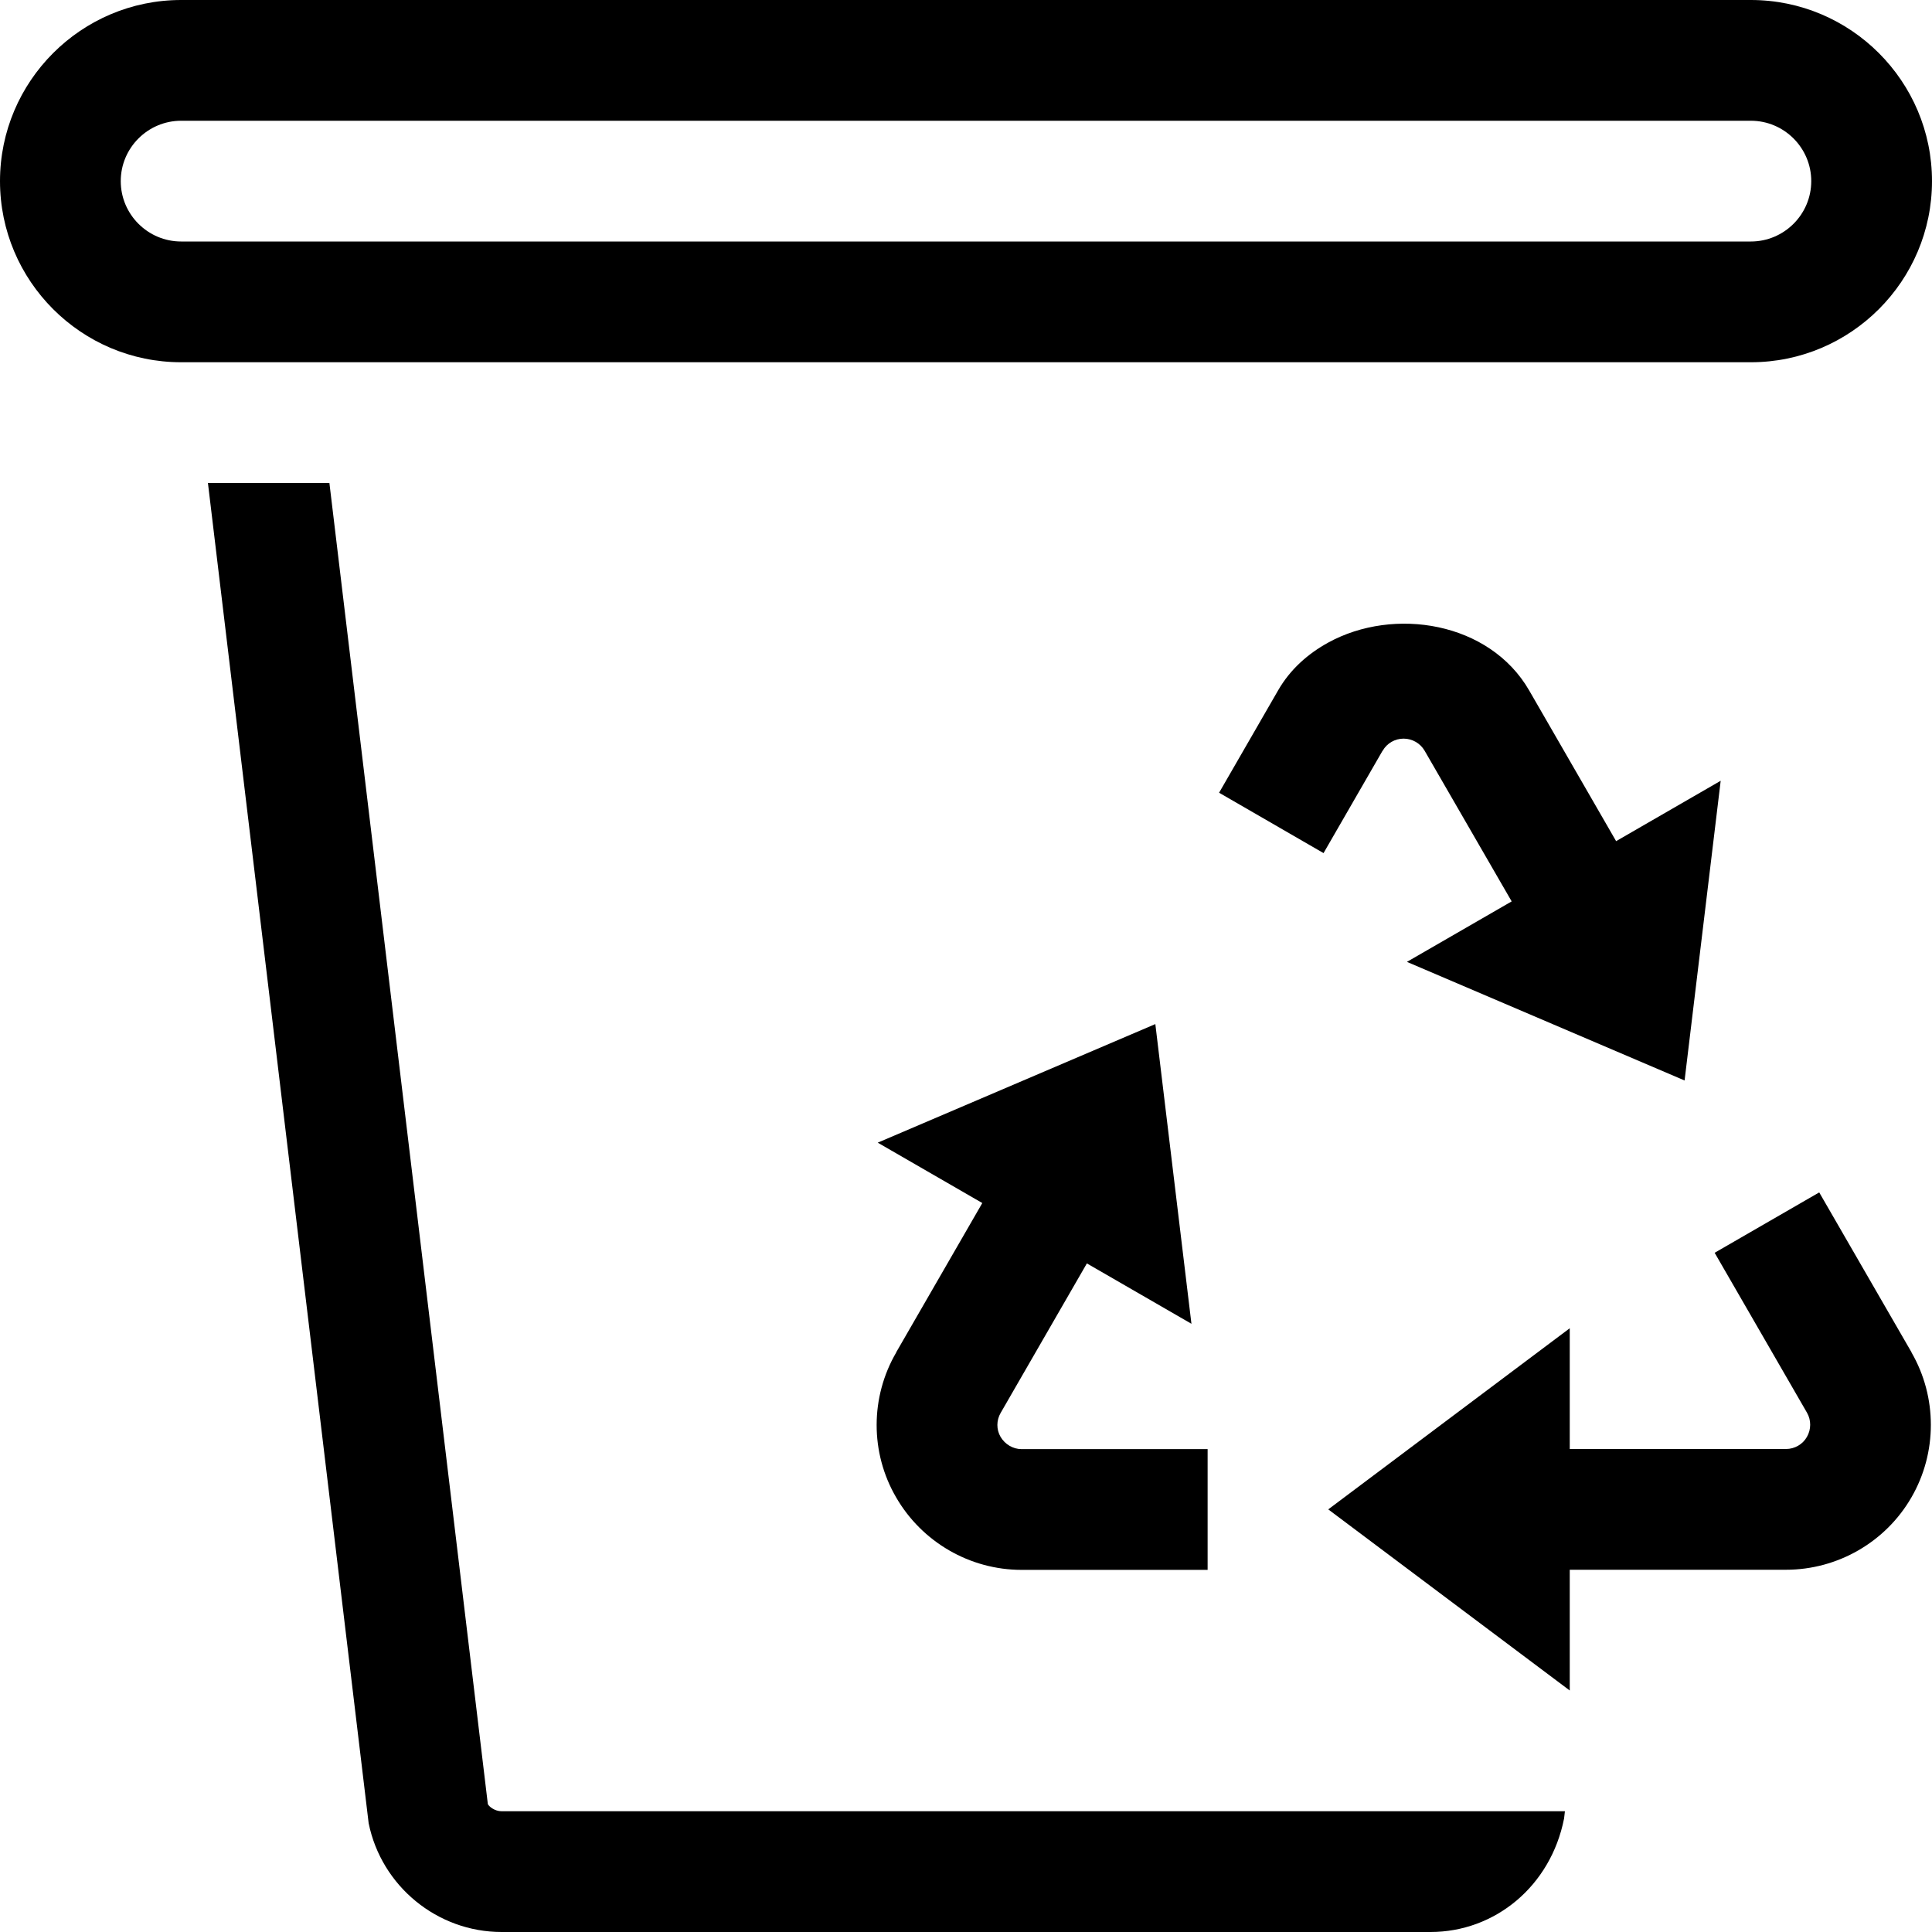
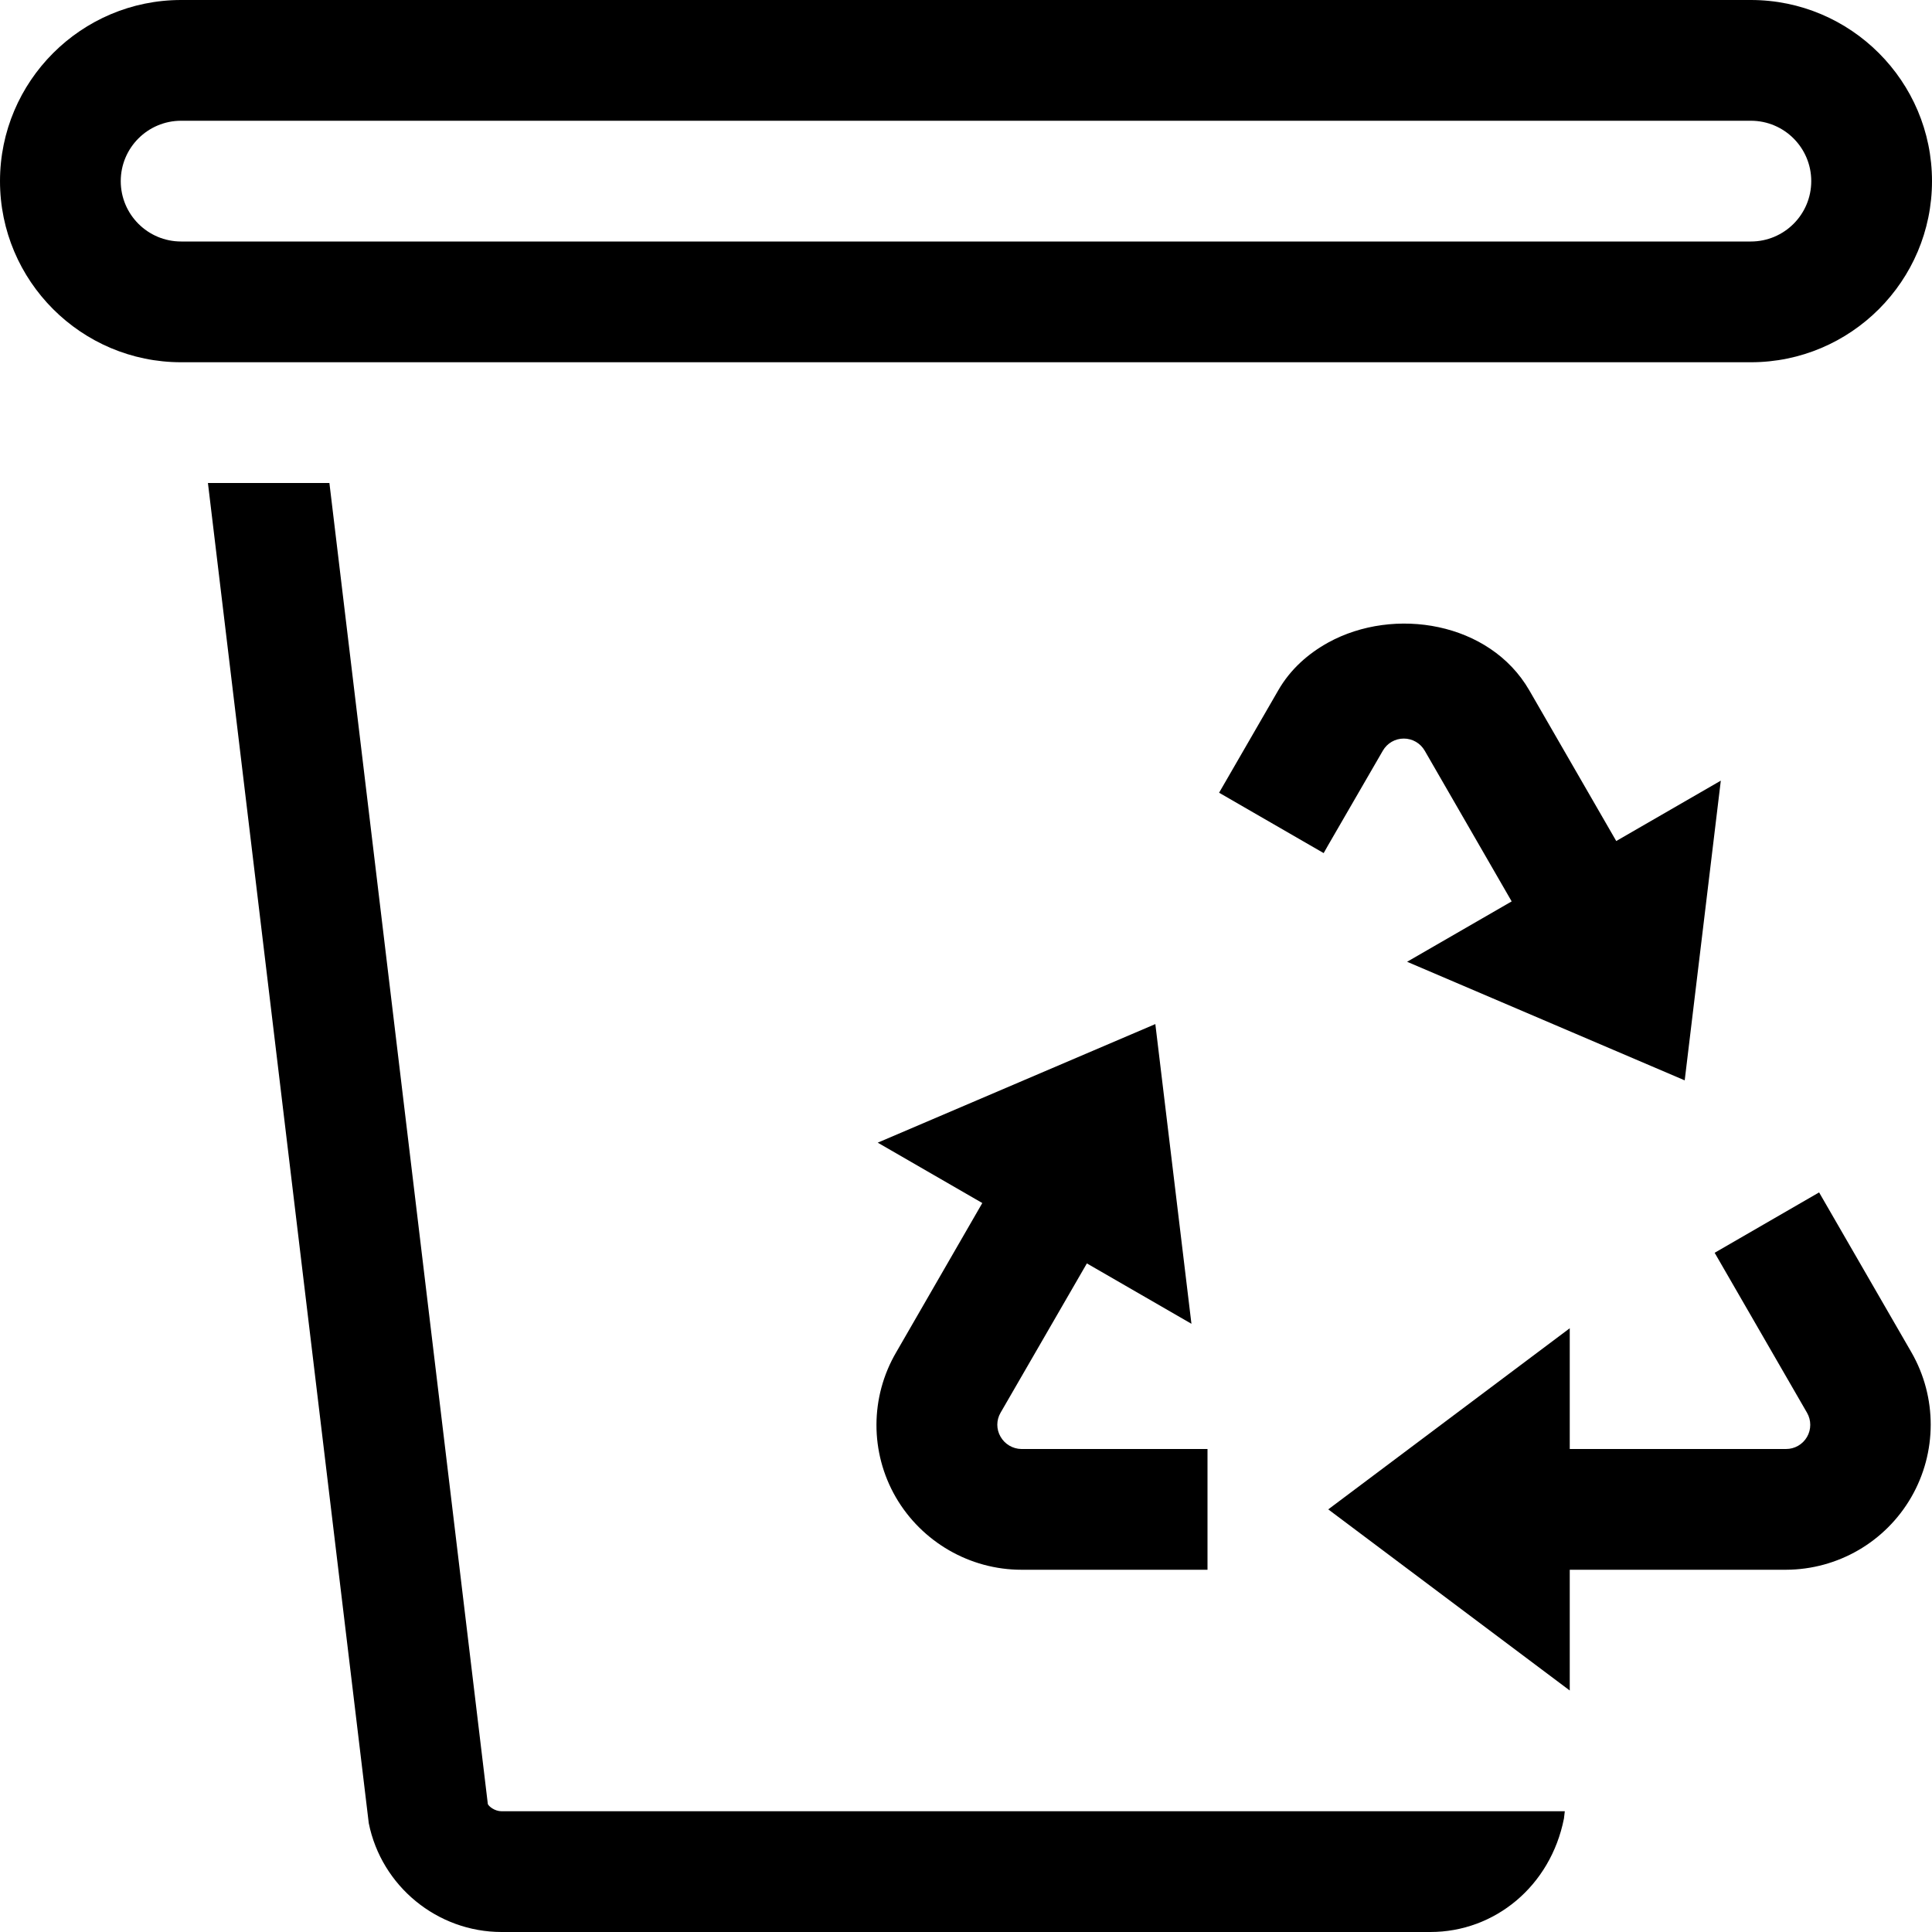
- <svg xmlns="http://www.w3.org/2000/svg" id="icons" viewBox="0 0 16 16">
-   <defs>
-     <style>.cls-1{fill:none;}</style>
-   </defs>
-   <path d="M16,1.5c0-.827-.673-1.5-1.5-1.5H1.5C.673,0,0,.673,0,1.5s.673,1.5,1.5,1.5H14.5c.827,0,1.5-.673,1.5-1.5ZM1,1.5c0-.276,.225-.5,.5-.5H14.5c.275,0,.5,.224,.5,.5s-.225,.5-.5,.5H1.5c-.275,0-.5-.224-.5-.5ZM11.653,7.965l.866-.5-.721-1.248c-.036-.062-.103-.1-.174-.1s-.138,.038-.173,.1l-.001,0-.451,.782-.038,.066-.865-.5,.489-.848c.1-.174,.247-.303,.414-.395,.546-.3,1.338-.171,1.665,.396l.72,1.248,.866-.5-.299,2.482-2.299-.982Zm-4.231,3.234l.713-1.236-.866-.5,2.299-.982,.299,2.482-.866-.5-.714,1.238c-.036,.062-.036,.138-.001,.198,.037,.063,.104,.102,.174,.102h1.541v1h-1.541c-.427,0-.825-.23-1.039-.601-.215-.369-.215-.83,.002-1.201Zm4.424,3.801h1.114l-.007,.06c-.111,.562-.574,.94-1.106,.94H4.154c-.532,0-.995-.379-1.101-.901L1.722,4h1.006l1.312,10.94c.006,.018,.056,.06,.114,.06h7.691Zm3.984-3.8c.214,.37,.214,.83,0,1.2-.213,.37-.611,.6-1.039,.6h-1.791v1l-2-1.5,2-1.5v1h1.791c.071,0,.138-.038,.173-.1,.036-.062,.036-.139,.001-.2l-.765-1.325,.866-.5,.765,1.325Z" />
-   <rect class="cls-1" width="16" height="16" />
+ <svg xmlns="http://www.w3.org/2000/svg" viewBox="0 0 16 16">
+   <path d="M16 1.5c0-.827-.673-1.5-1.5-1.5h-13C.673 0 0 .673 0 1.5S.673 3 1.5 3h13c.827 0 1.5-.673 1.5-1.5zm-15 0a.5.5 0 0 1 .5-.5h13a.5.5 0 0 1 0 1h-13a.5.5 0 0 1-.5-.5zm10.653 6.465l.866-.5-.72-1.248a.2.2 0 0 0-.347 0L11 6.998l-.038.067-.866-.5.49-.848c.1-.174.246-.303.414-.396.546-.3 1.338-.17 1.665.396l.72 1.248.866-.5-.299 2.482-2.299-.982zm-4.231 3.234l.713-1.236-.866-.5 2.299-.982.299 2.482-.866-.5-.715 1.237a.197.197 0 0 0 0 .198.202.202 0 0 0 .173.102H10v1H8.459c-.427 0-.825-.23-1.04-.6a1.194 1.194 0 0 1 .003-1.201zM11.846 15h1.113l-.007.06c-.111.561-.574.94-1.106.94H4.154c-.532 0-.995-.379-1.1-.901L1.722 4h1.006L4.04 14.94c.006.018.056.06.114.06h7.692zm3.984-3.8a1.202 1.202 0 0 1-1.039 1.8H13v1l-2-1.5 2-1.5v1h1.791a.2.2 0 0 0 .174-.3l-.765-1.325.865-.5.765 1.325z" />
+   <path fill="none" d="M0 0h16v16H0z" />
</svg>
